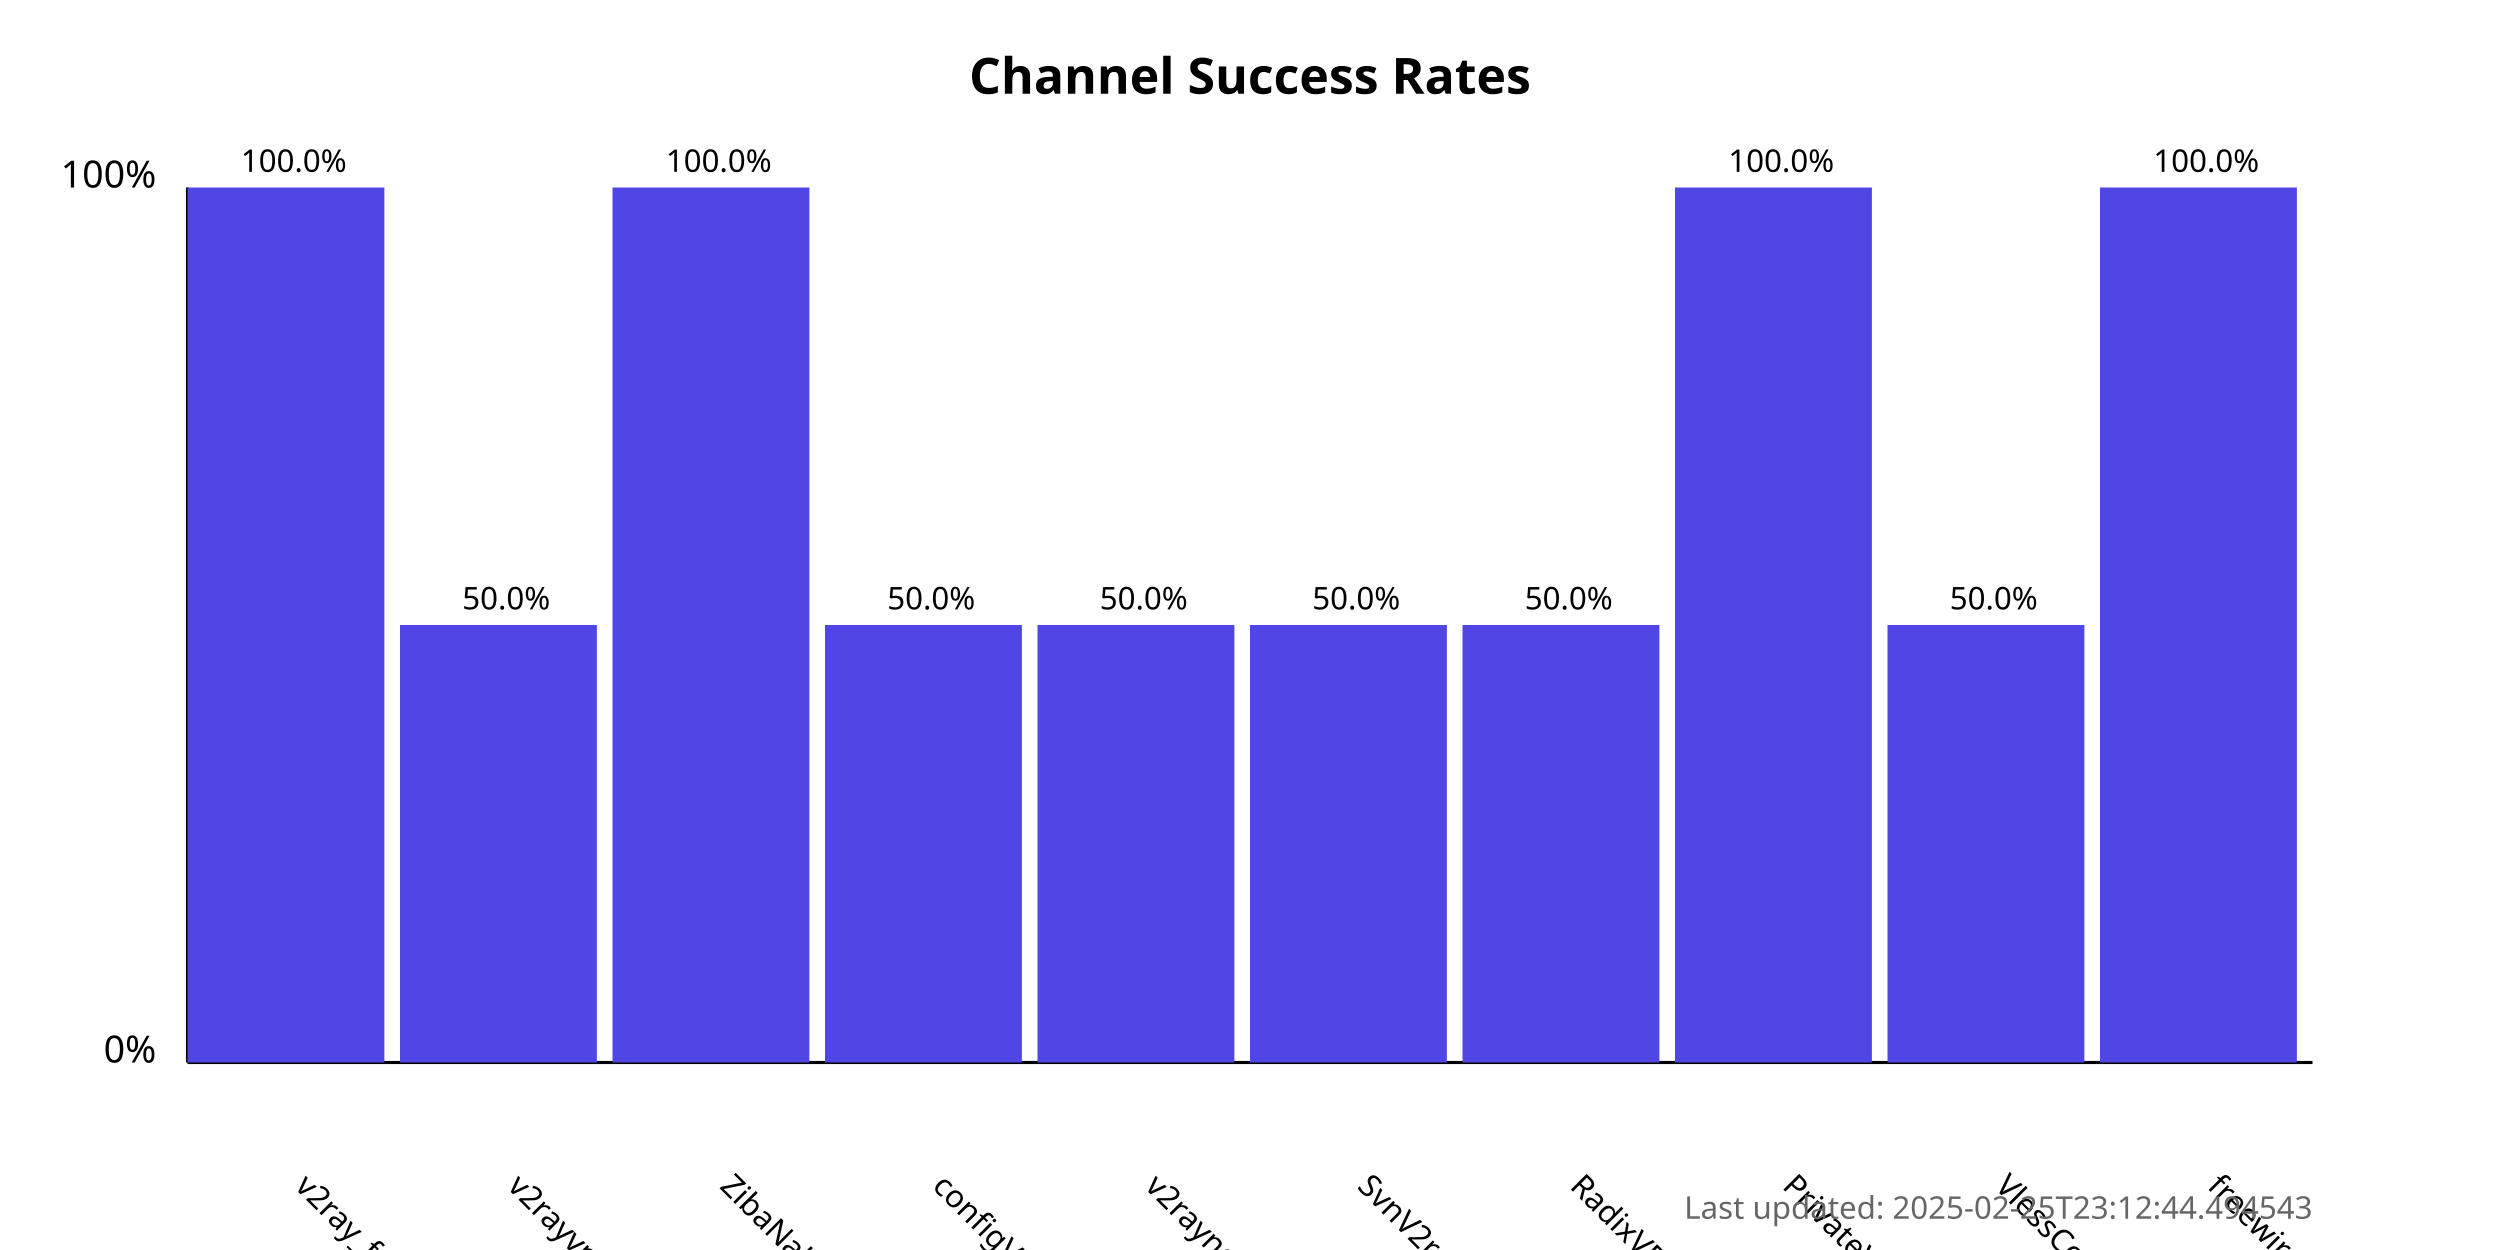
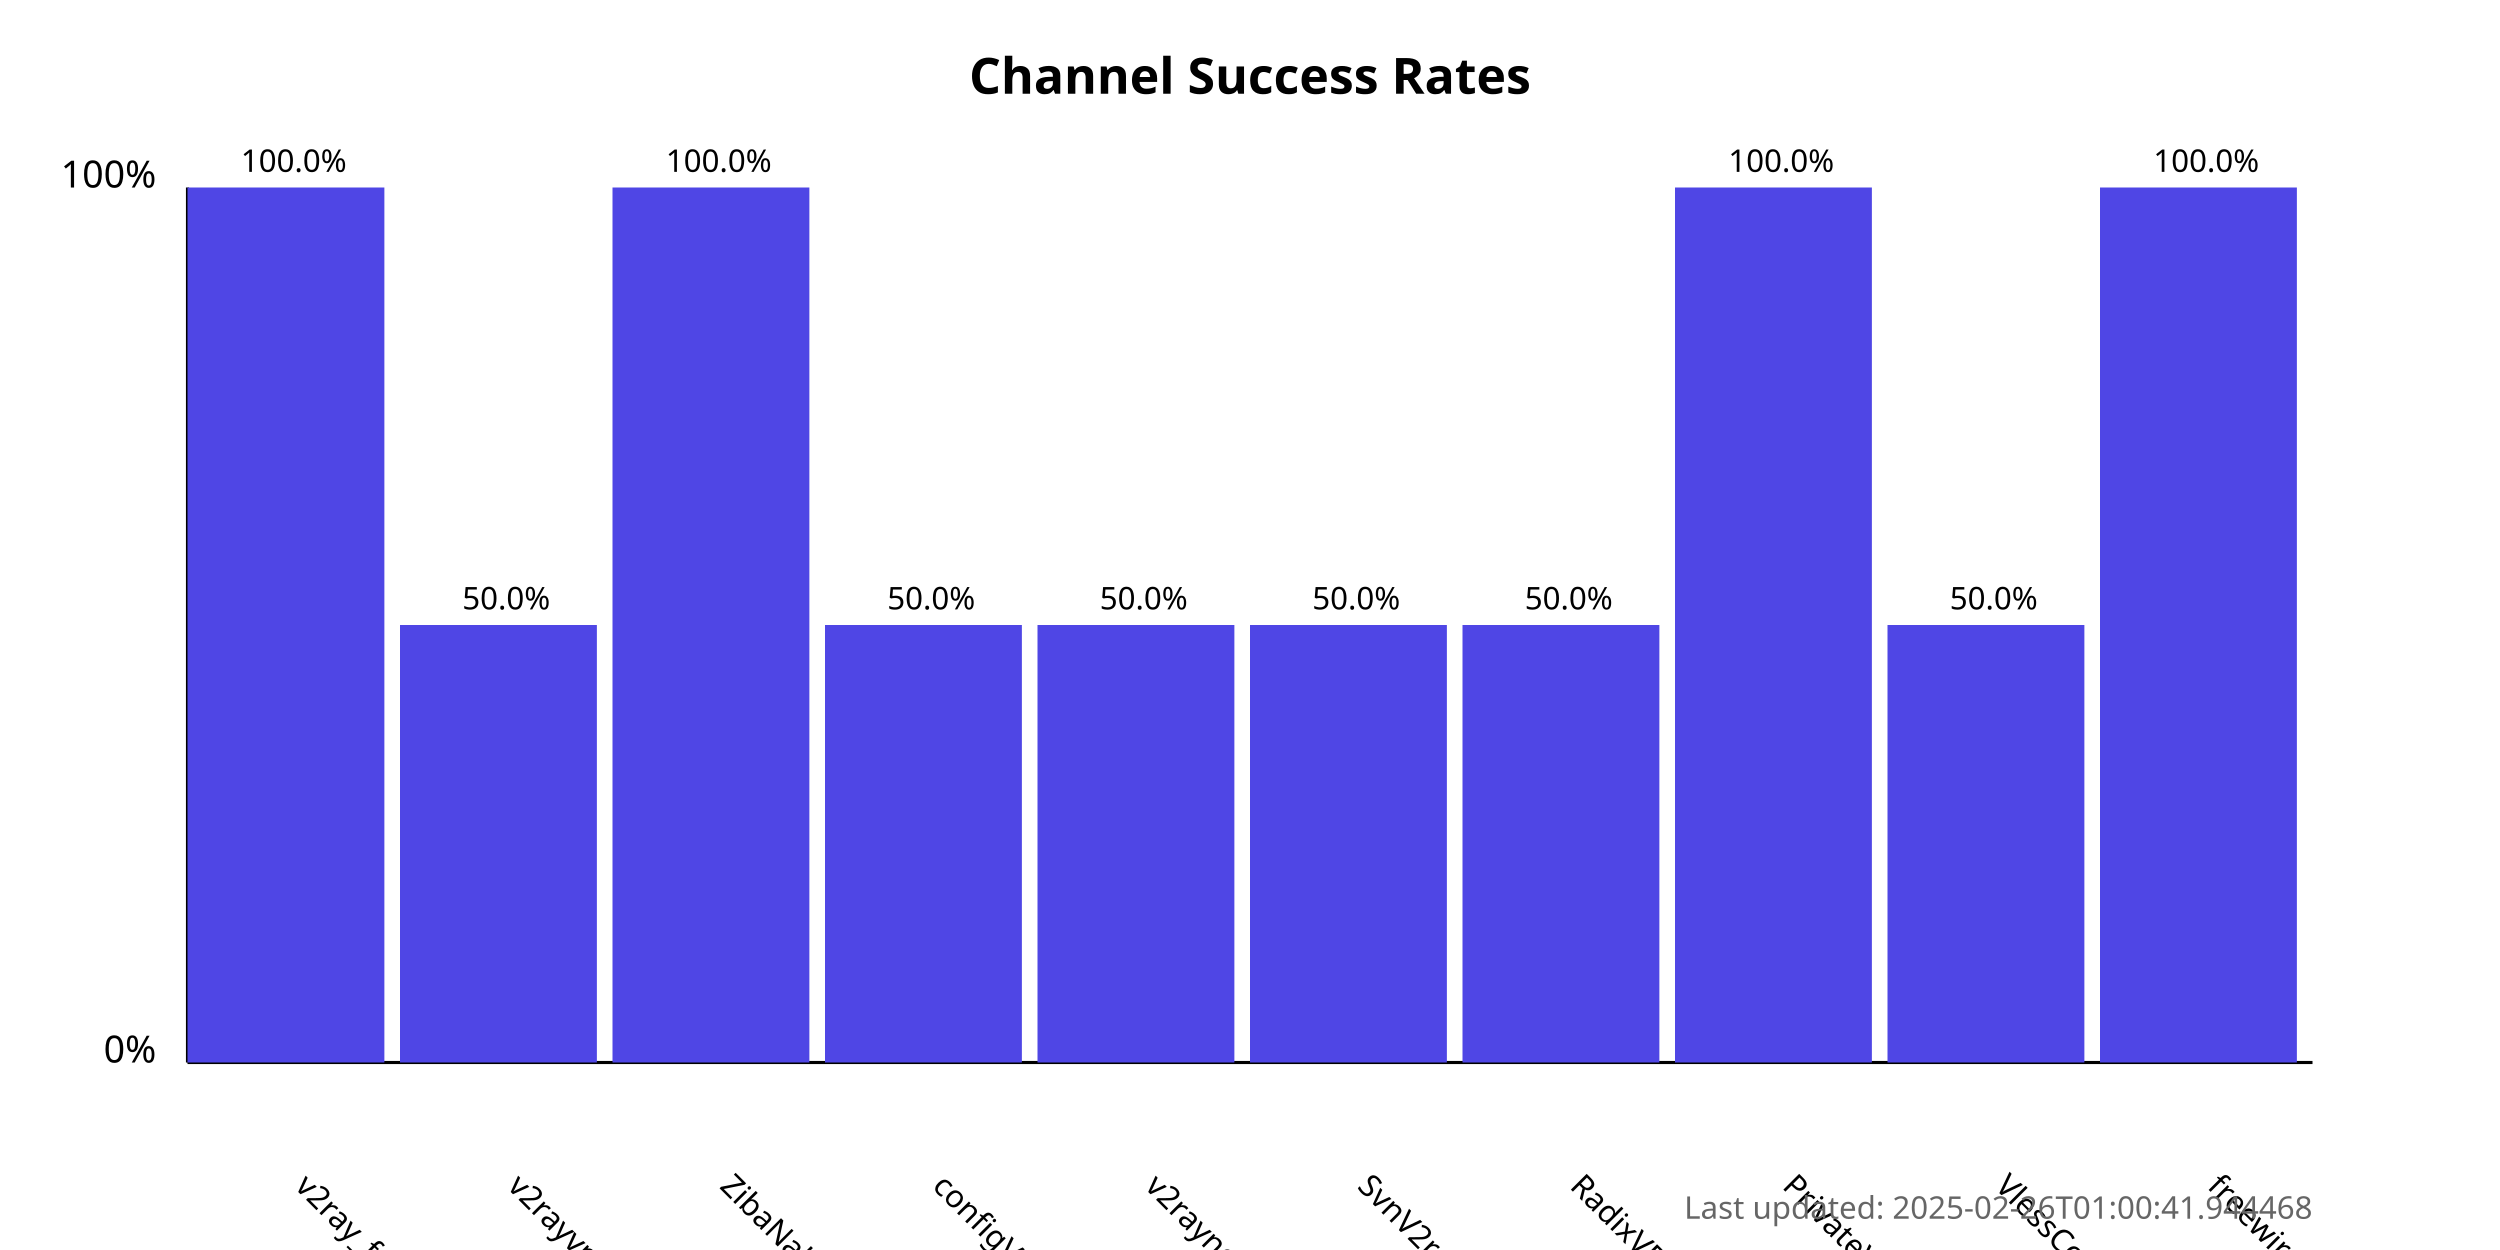
<svg xmlns="http://www.w3.org/2000/svg" width="800" height="400">
  <style>
            .chart-title { font: bold 16px sans-serif; }
            .axis-label { font: 12px sans-serif; }
            .tick-label { font: 10px sans-serif; }
            .bar { fill: #4f46e5; }
            .bar:hover { fill: #6366f1; }
            .timestamp { font: 10px sans-serif; fill: #666; }
        </style>
  <text x="400.0" y="30" text-anchor="middle" class="chart-title">
            Channel Success Rates
        </text>
  <line x1="60" y1="340" x2="60" y2="60" stroke="black" stroke-width="1" />
  <line x1="60" y1="340" x2="740" y2="340" stroke="black" stroke-width="1" />
  <text x="50" y="340" text-anchor="end" class="axis-label">0%</text>
  <text x="50" y="60" text-anchor="end" class="axis-label">100%</text>
  <g>
    <rect x="60" y="60.0" width="63.0" height="280.0" class="bar" />
    <text x="94.0" y="380" transform="rotate(45, 94.0, 380)" text-anchor="start" class="tick-label">
                v2ray_free_conf
            </text>
    <text x="94.0" y="55.0" text-anchor="middle" class="tick-label">
                100.0%
            </text>
  </g>
  <g>
    <rect x="128.0" y="200.0" width="63.0" height="140.0" class="bar" />
    <text x="162.0" y="380" transform="rotate(45, 162.0, 380)" text-anchor="start" class="tick-label">
                v2rayvpno
            </text>
    <text x="162.0" y="195.0" text-anchor="middle" class="tick-label">
                50.0%
            </text>
  </g>
  <g>
    <rect x="196.0" y="60.0" width="63.0" height="280.0" class="bar" />
    <text x="230.0" y="380" transform="rotate(45, 230.0, 380)" text-anchor="start" class="tick-label">
                ZibaNabz
            </text>
    <text x="230.0" y="55.0" text-anchor="middle" class="tick-label">
                100.0%
            </text>
  </g>
  <g>
    <rect x="264.0" y="200.0" width="63.0" height="140.0" class="bar" />
    <text x="298.0" y="380" transform="rotate(45, 298.0, 380)" text-anchor="start" class="tick-label">
                configV2rayForFree
            </text>
    <text x="298.0" y="195.0" text-anchor="middle" class="tick-label">
                50.0%
            </text>
  </g>
  <g>
    <rect x="332.0" y="200.0" width="63.0" height="140.0" class="bar" />
    <text x="366.0" y="380" transform="rotate(45, 366.0, 380)" text-anchor="start" class="tick-label">
                v2rayngvpn
            </text>
    <text x="366.0" y="195.0" text-anchor="middle" class="tick-label">
                50.0%
            </text>
  </g>
  <g>
    <rect x="400.0" y="200.0" width="63.0" height="140.0" class="bar" />
    <text x="434.0" y="380" transform="rotate(45, 434.0, 380)" text-anchor="start" class="tick-label">
                SvnV2ray
            </text>
    <text x="434.0" y="195.0" text-anchor="middle" class="tick-label">
                50.0%
            </text>
  </g>
  <g>
    <rect x="468.0" y="200.0" width="63.0" height="140.0" class="bar" />
    <text x="502.0" y="380" transform="rotate(45, 502.0, 380)" text-anchor="start" class="tick-label">
                RadixVPN
            </text>
    <text x="502.0" y="195.0" text-anchor="middle" class="tick-label">
                50.0%
            </text>
  </g>
  <g>
    <rect x="536.0" y="60.0" width="63.0" height="280.0" class="bar" />
    <text x="570.0" y="380" transform="rotate(45, 570.0, 380)" text-anchor="start" class="tick-label">
                PrivateVPNs
            </text>
    <text x="570.0" y="55.0" text-anchor="middle" class="tick-label">
                100.0%
            </text>
  </g>
  <g>
    <rect x="604.0" y="200.0" width="63.0" height="140.0" class="bar" />
    <text x="638.0" y="380" transform="rotate(45, 638.0, 380)" text-anchor="start" class="tick-label">
                VlessConfig
            </text>
    <text x="638.0" y="195.0" text-anchor="middle" class="tick-label">
                50.0%
            </text>
  </g>
  <g>
    <rect x="672.0" y="60.0" width="63.0" height="280.0" class="bar" />
    <text x="706.0" y="380" transform="rotate(45, 706.0, 380)" text-anchor="start" class="tick-label">
                freewireguard
            </text>
    <text x="706.0" y="55.0" text-anchor="middle" class="tick-label">
                100.0%
            </text>
  </g>
  <text x="740" y="390" text-anchor="end" class="timestamp">
-             Last updated: 2025-02-25T23:12:44.494543
+             Last updated: 2025-02-26T01:00:41.944468
        </text>
</svg>
